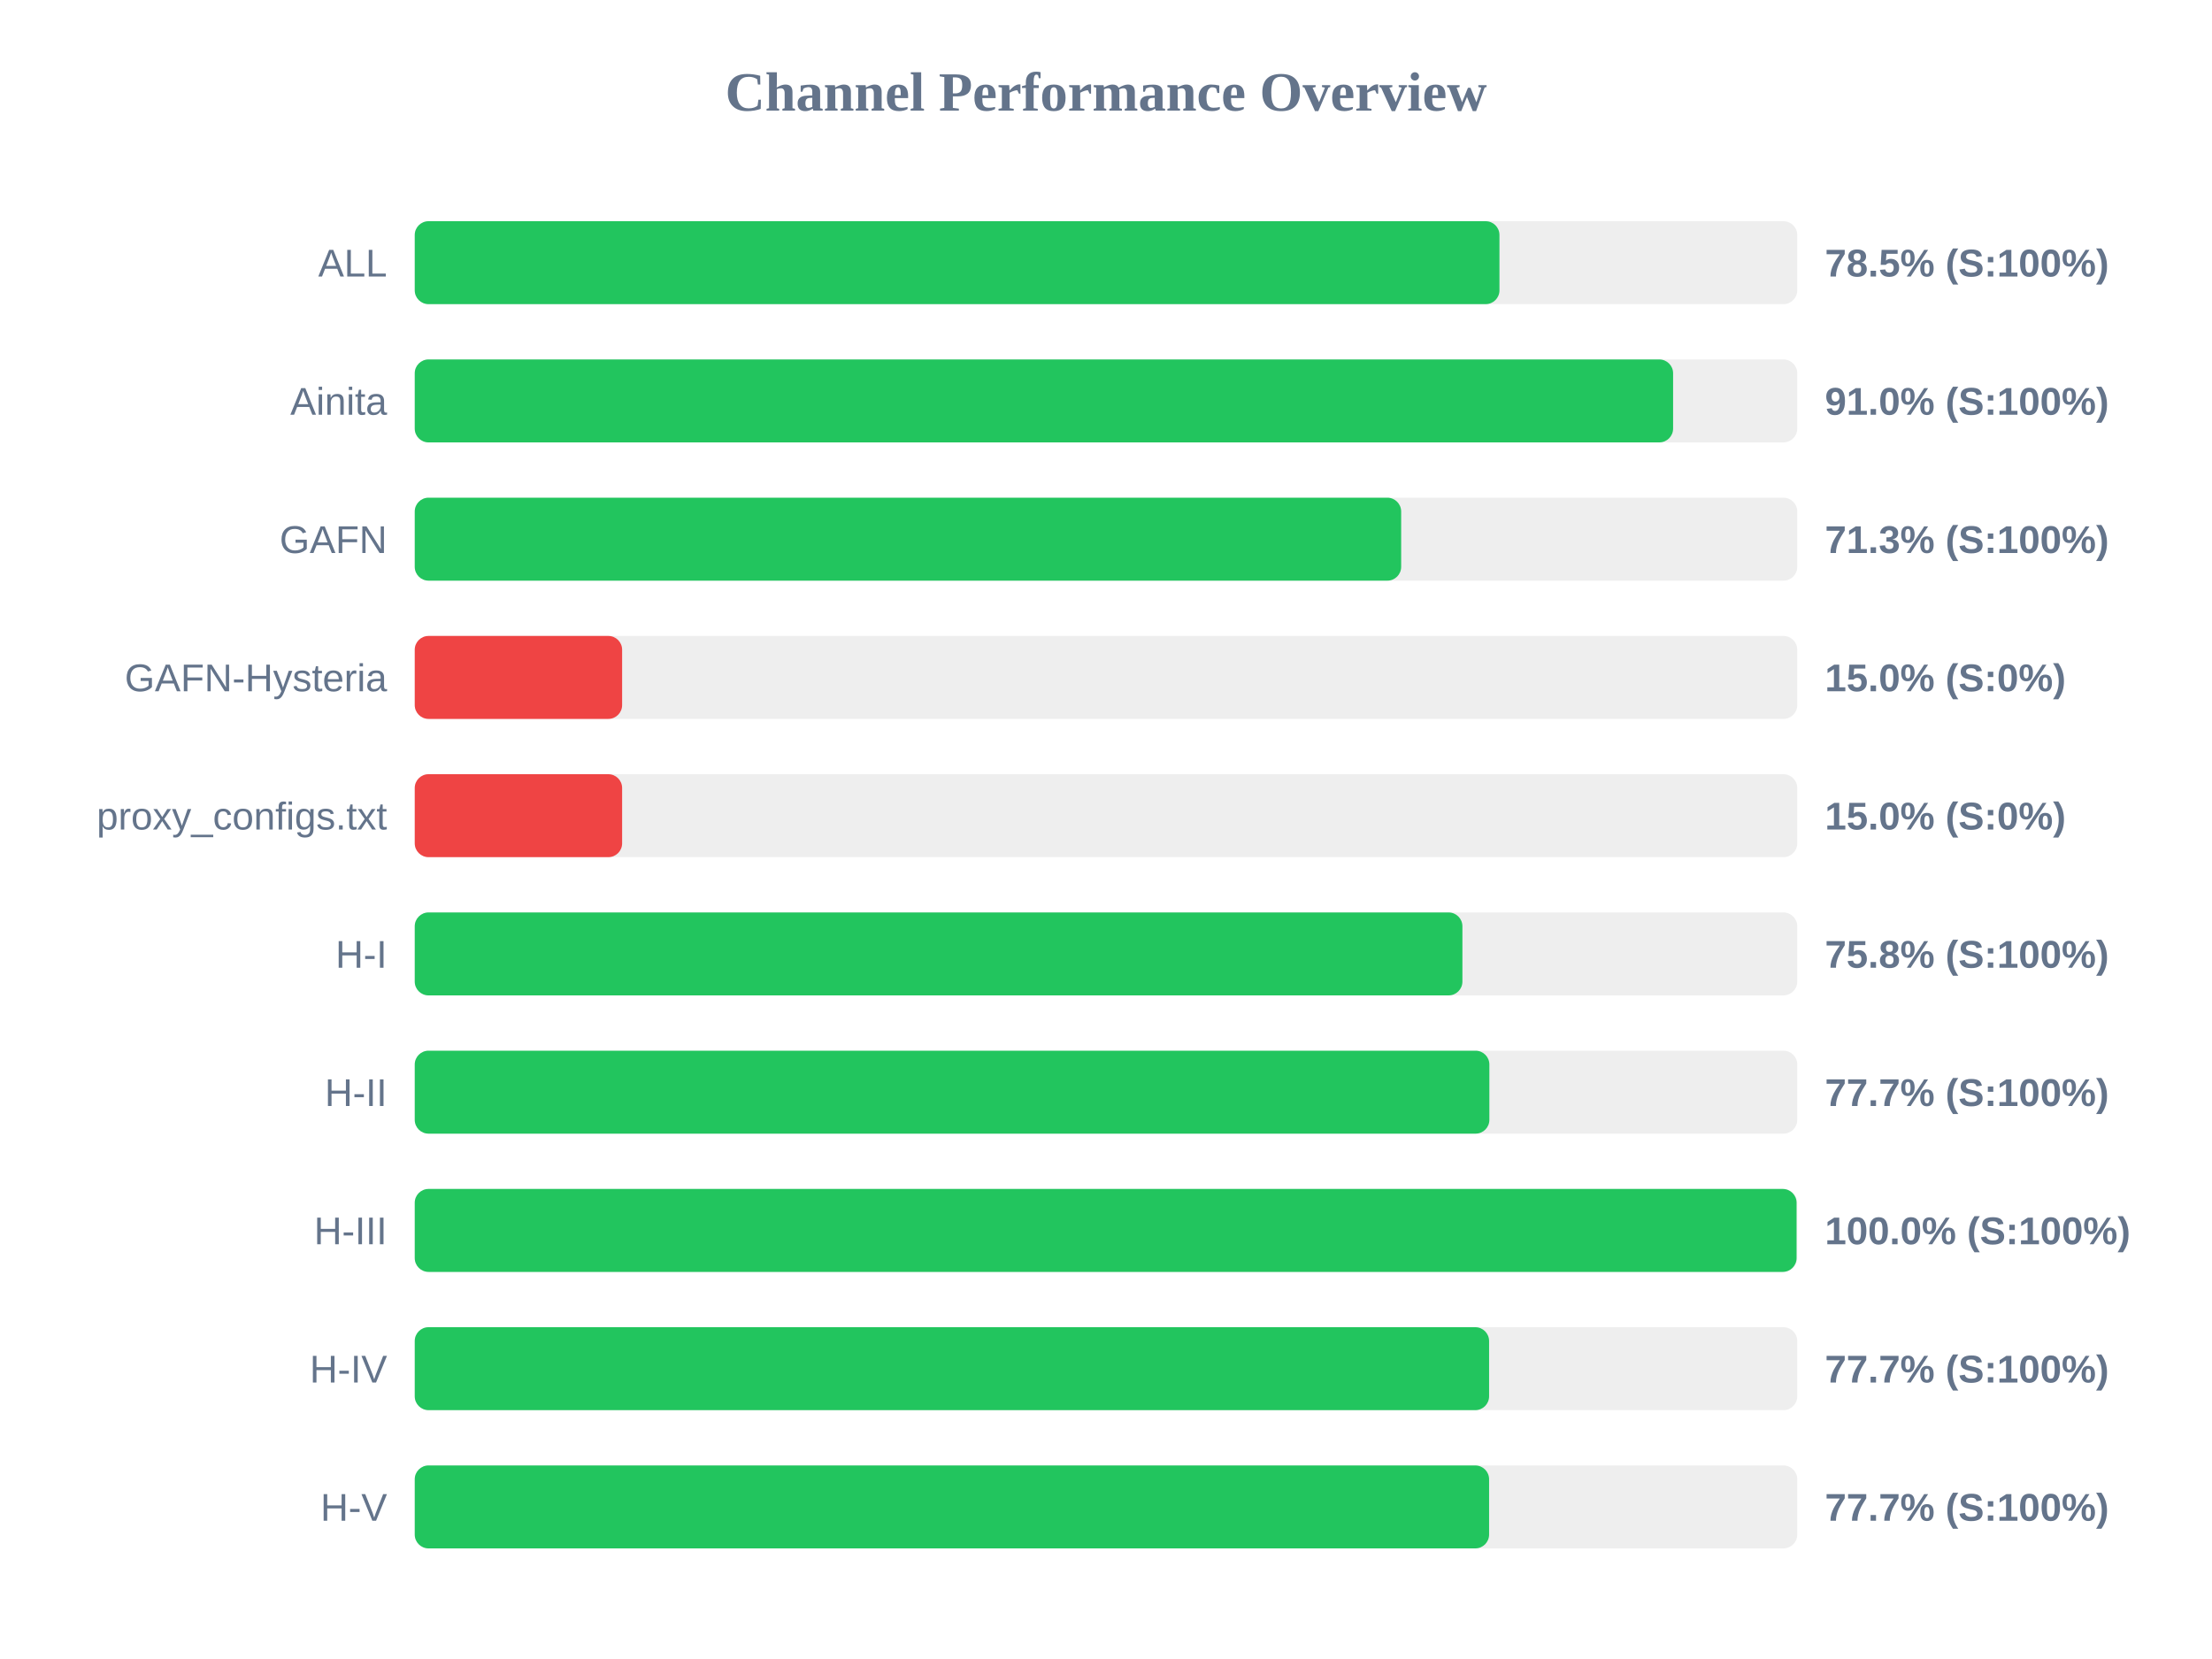
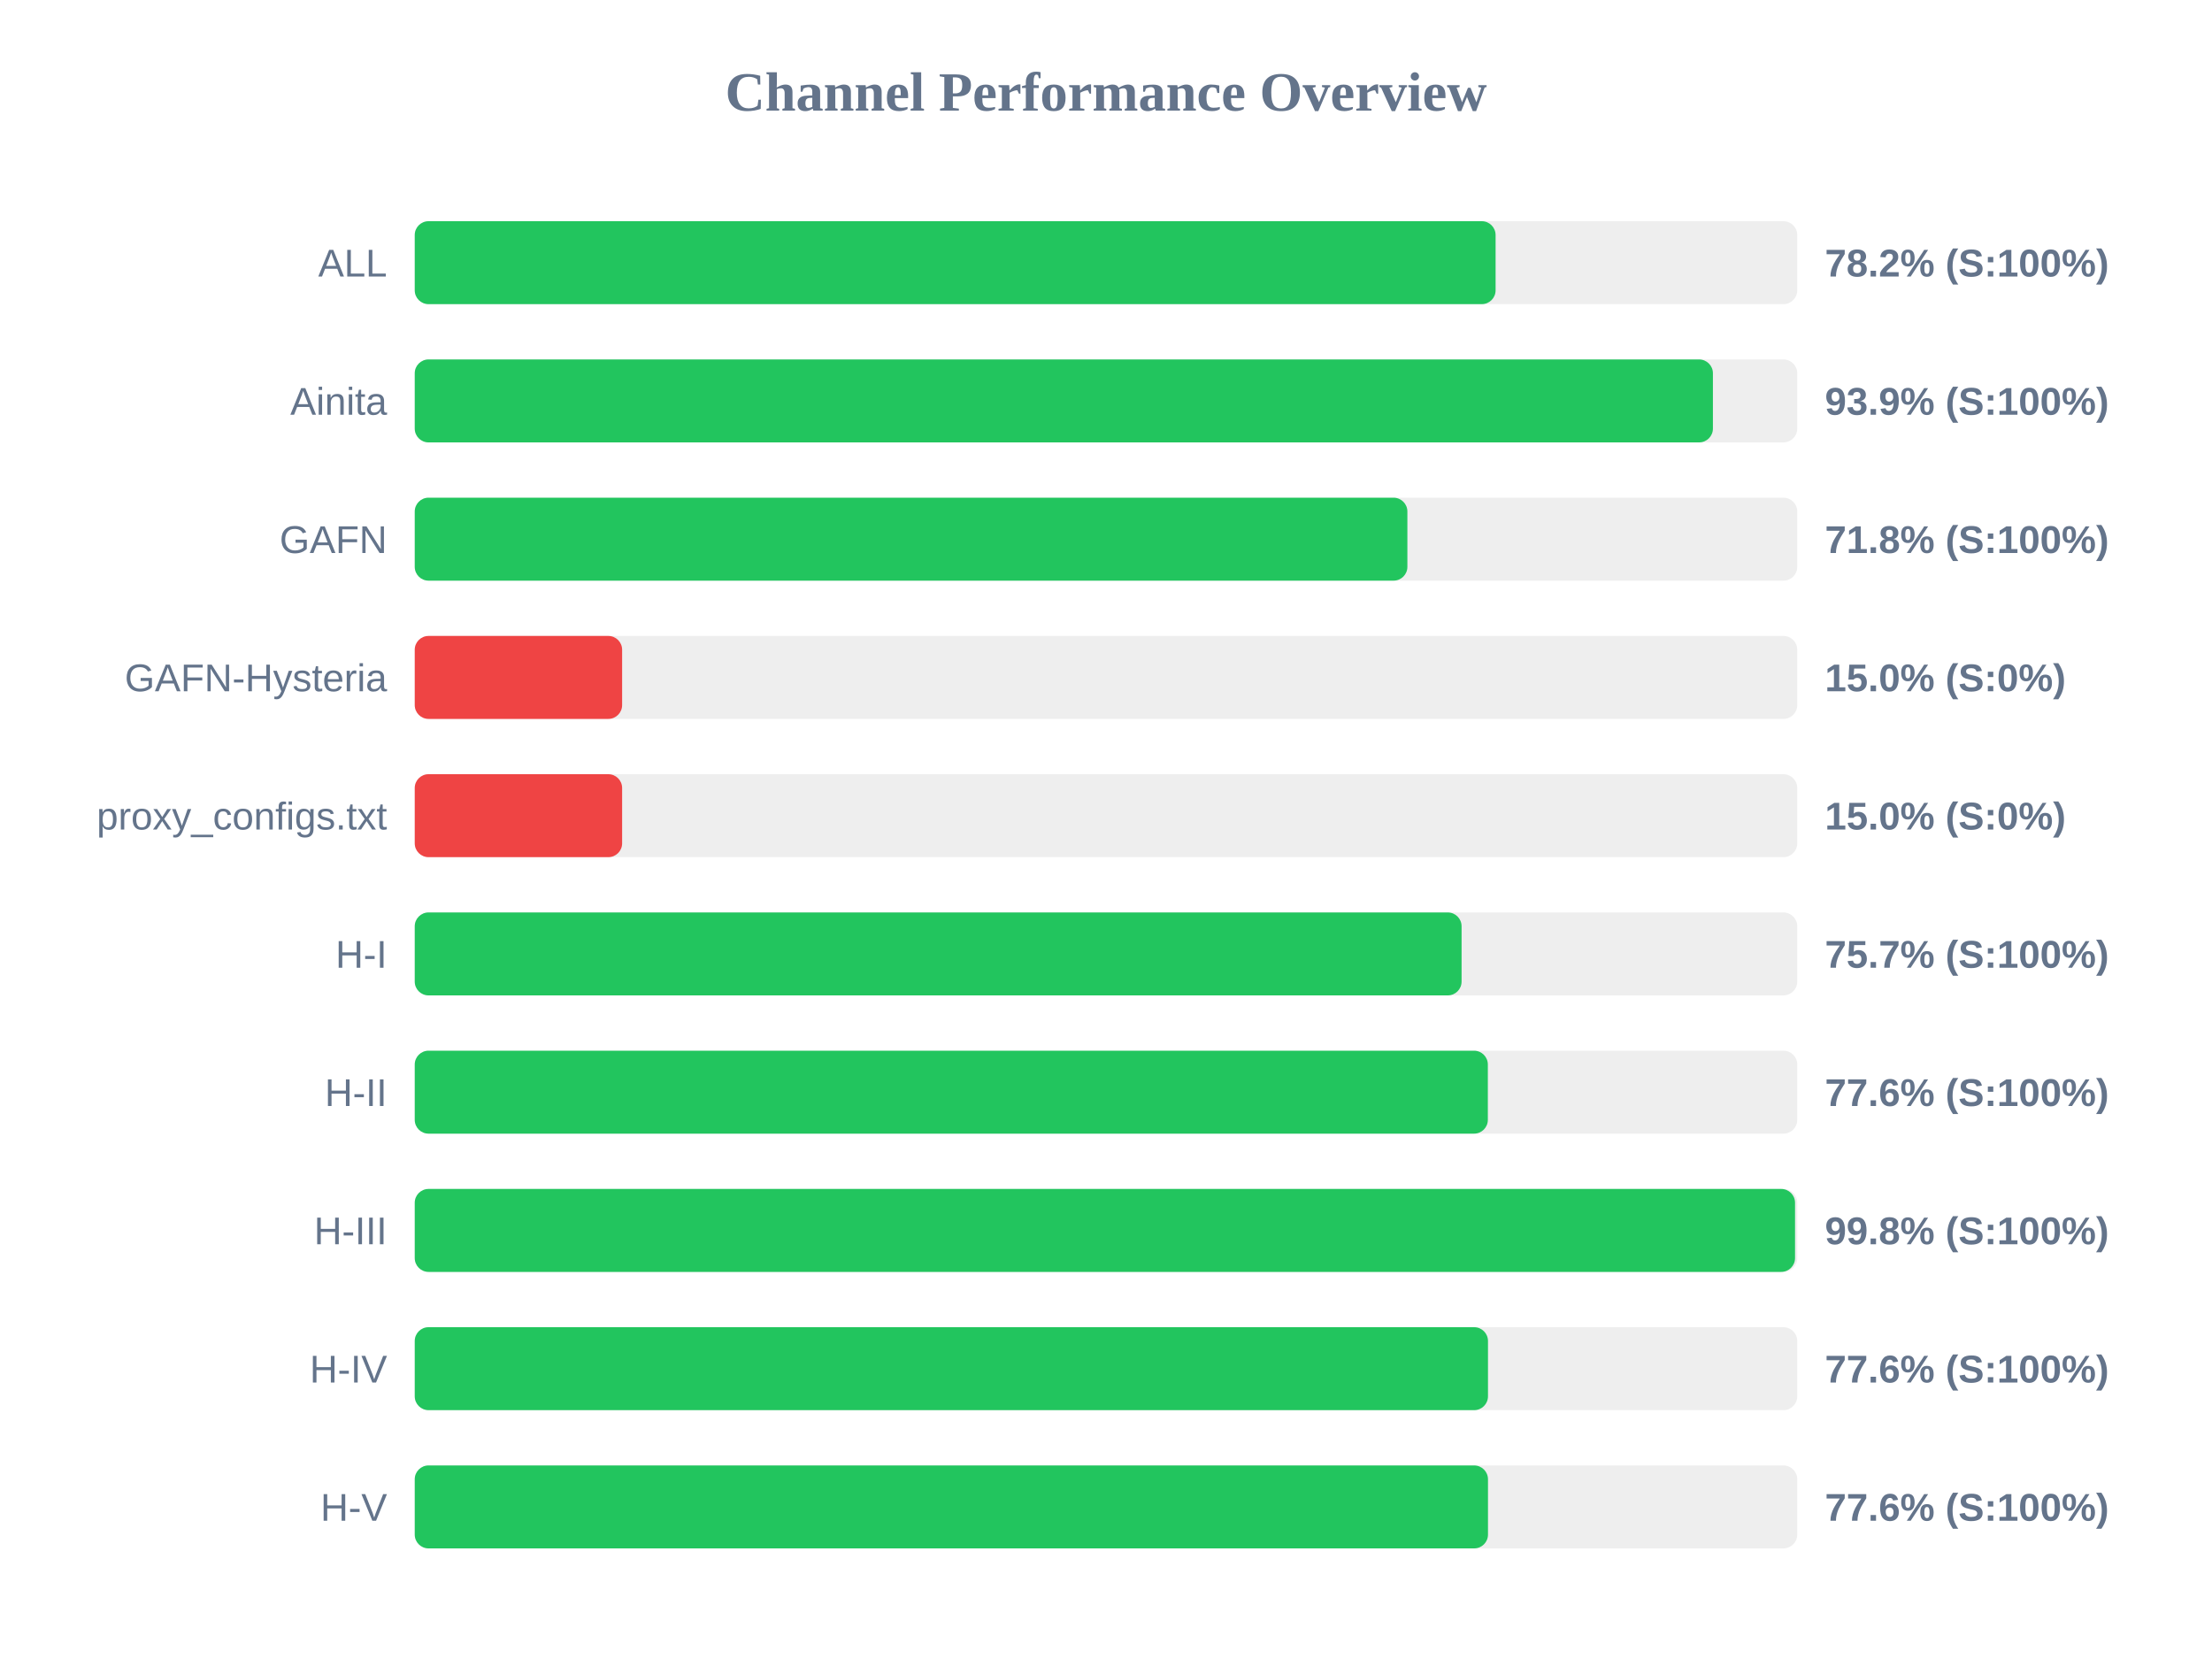
<svg xmlns="http://www.w3.org/2000/svg" width="800" height="600" version="1.1">
  <style>
        .row { font: 14px Arial; fill: #64748b; }
        .score { font: bold 14px Arial; fill: #64748b; }
    </style>
  <text x="400" y="40" text-anchor="middle" font-size="20px" font-weight="bold" fill="#64748b">Channel Performance Overview</text>
  <rect x="150" y="80" width="500" height="30" fill="#eee" rx="5" />
-   <rect x="150" y="80" width="392.3" height="30" fill="#22c55e" rx="5" />
+   <rect x="150" y="80" width="390.9" height="30" fill="#22c55e" rx="5" />
  <text x="140" y="100" text-anchor="end" class="row">ALL</text>
-   <text x="660" y="100" text-anchor="start" class="score">78.5% (S:100%)</text>
+   <text x="660" y="100" text-anchor="start" class="score">78.2% (S:100%)</text>
  <rect x="150" y="130" width="500" height="30" fill="#eee" rx="5" />
-   <rect x="150" y="130" width="455.1" height="30" fill="#22c55e" rx="5" />
+   <rect x="150" y="130" width="469.5" height="30" fill="#22c55e" rx="5" />
  <text x="140" y="150" text-anchor="end" class="row">Ainita</text>
-   <text x="660" y="150" text-anchor="start" class="score">91.0% (S:100%)</text>
+   <text x="660" y="150" text-anchor="start" class="score">93.9% (S:100%)</text>
  <rect x="150" y="180" width="500" height="30" fill="#eee" rx="5" />
-   <rect x="150" y="180" width="356.75" height="30" fill="#22c55e" rx="5" />
+   <rect x="150" y="180" width="359.0" height="30" fill="#22c55e" rx="5" />
  <text x="140" y="200" text-anchor="end" class="row">GAFN</text>
-   <text x="660" y="200" text-anchor="start" class="score">71.3% (S:100%)</text>
+   <text x="660" y="200" text-anchor="start" class="score">71.8% (S:100%)</text>
  <rect x="150" y="230" width="500" height="30" fill="#eee" rx="5" />
  <rect x="150" y="230" width="75.0" height="30" fill="#ef4444" rx="5" />
  <text x="140" y="250" text-anchor="end" class="row">GAFN-Hysteria</text>
  <text x="660" y="250" text-anchor="start" class="score">15.0% (S:0%)</text>
  <rect x="150" y="280" width="500" height="30" fill="#eee" rx="5" />
  <rect x="150" y="280" width="75.0" height="30" fill="#ef4444" rx="5" />
  <text x="140" y="300" text-anchor="end" class="row">proxy_configs.txt</text>
  <text x="660" y="300" text-anchor="start" class="score">15.0% (S:0%)</text>
  <rect x="150" y="330" width="500" height="30" fill="#eee" rx="5" />
-   <rect x="150" y="330" width="378.9" height="30" fill="#22c55e" rx="5" />
+   <rect x="150" y="330" width="378.6" height="30" fill="#22c55e" rx="5" />
  <text x="140" y="350" text-anchor="end" class="row">H-I</text>
-   <text x="660" y="350" text-anchor="start" class="score">75.8% (S:100%)</text>
+   <text x="660" y="350" text-anchor="start" class="score">75.7% (S:100%)</text>
  <rect x="150" y="380" width="500" height="30" fill="#eee" rx="5" />
-   <rect x="150" y="380" width="388.65" height="30" fill="#22c55e" rx="5" />
+   <rect x="150" y="380" width="388.1" height="30" fill="#22c55e" rx="5" />
  <text x="140" y="400" text-anchor="end" class="row">H-II</text>
-   <text x="660" y="400" text-anchor="start" class="score">77.7% (S:100%)</text>
+   <text x="660" y="400" text-anchor="start" class="score">77.6% (S:100%)</text>
  <rect x="150" y="430" width="500" height="30" fill="#eee" rx="5" />
-   <rect x="150" y="430" width="499.75" height="30" fill="#22c55e" rx="5" />
+   <rect x="150" y="430" width="499.2" height="30" fill="#22c55e" rx="5" />
  <text x="140" y="450" text-anchor="end" class="row">H-III</text>
-   <text x="660" y="450" text-anchor="start" class="score">100.0% (S:100%)</text>
+   <text x="660" y="450" text-anchor="start" class="score">99.8% (S:100%)</text>
  <rect x="150" y="480" width="500" height="30" fill="#eee" rx="5" />
-   <rect x="150" y="480" width="388.55" height="30" fill="#22c55e" rx="5" />
+   <rect x="150" y="480" width="388.15" height="30" fill="#22c55e" rx="5" />
  <text x="140" y="500" text-anchor="end" class="row">H-IV</text>
-   <text x="660" y="500" text-anchor="start" class="score">77.7% (S:100%)</text>
+   <text x="660" y="500" text-anchor="start" class="score">77.6% (S:100%)</text>
  <rect x="150" y="530" width="500" height="30" fill="#eee" rx="5" />
-   <rect x="150" y="530" width="388.55" height="30" fill="#22c55e" rx="5" />
+   <rect x="150" y="530" width="388.15" height="30" fill="#22c55e" rx="5" />
  <text x="140" y="550" text-anchor="end" class="row">H-V</text>
-   <text x="660" y="550" text-anchor="start" class="score">77.7% (S:100%)</text>
+   <text x="660" y="550" text-anchor="start" class="score">77.6% (S:100%)</text>
</svg>
